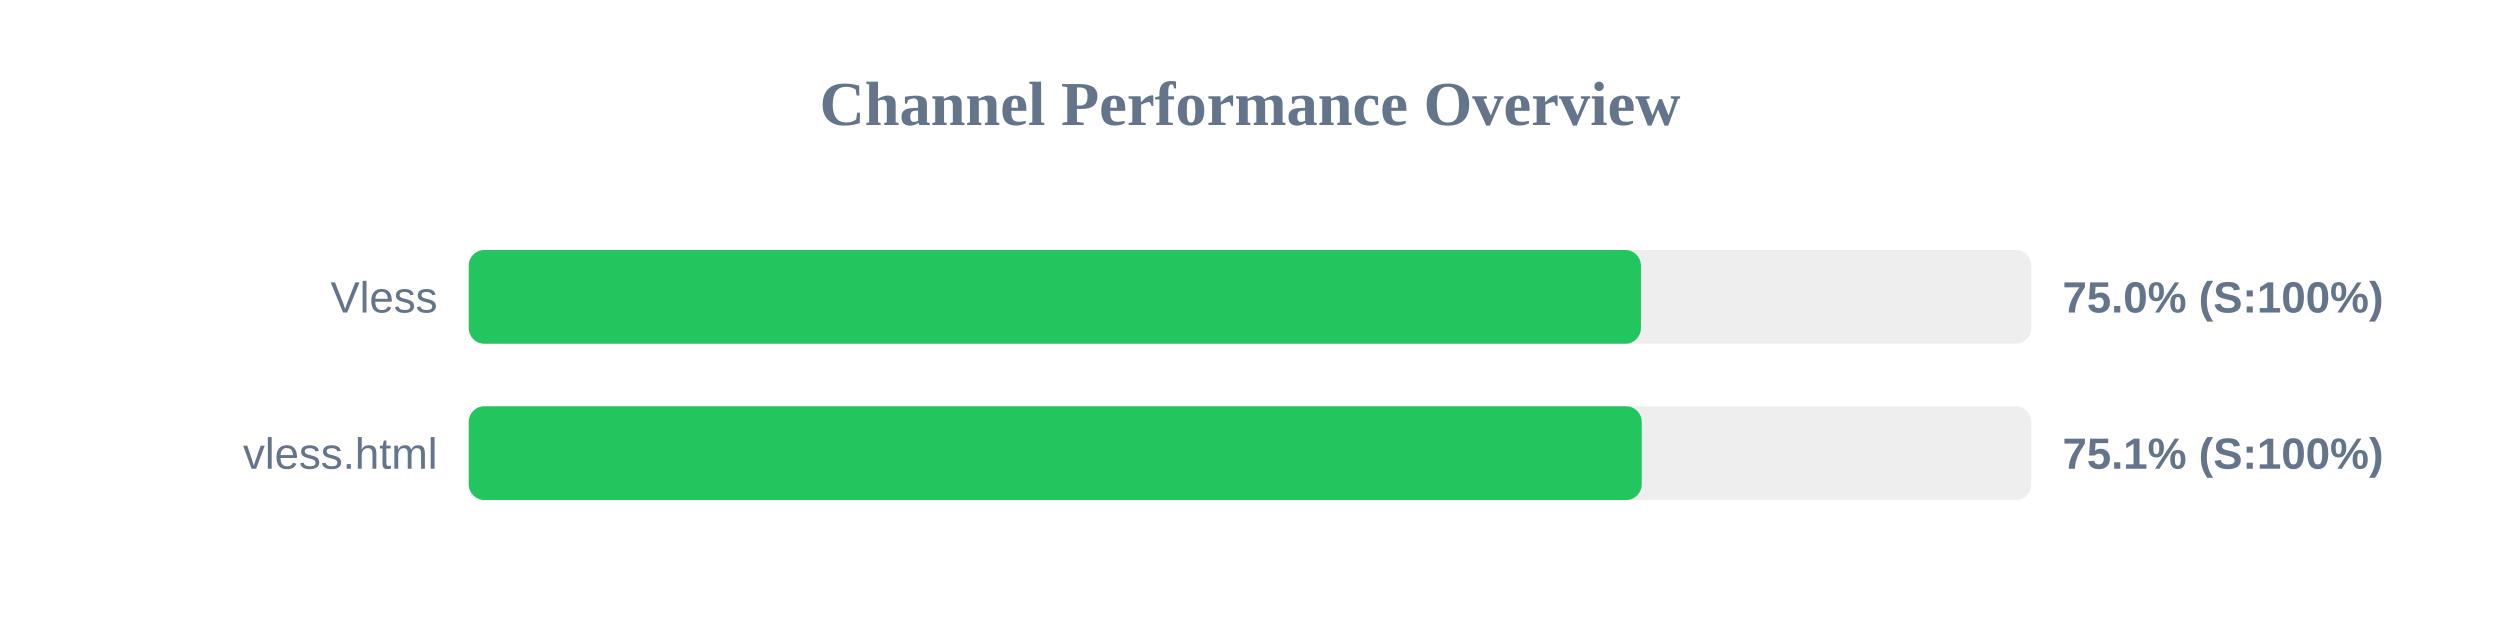
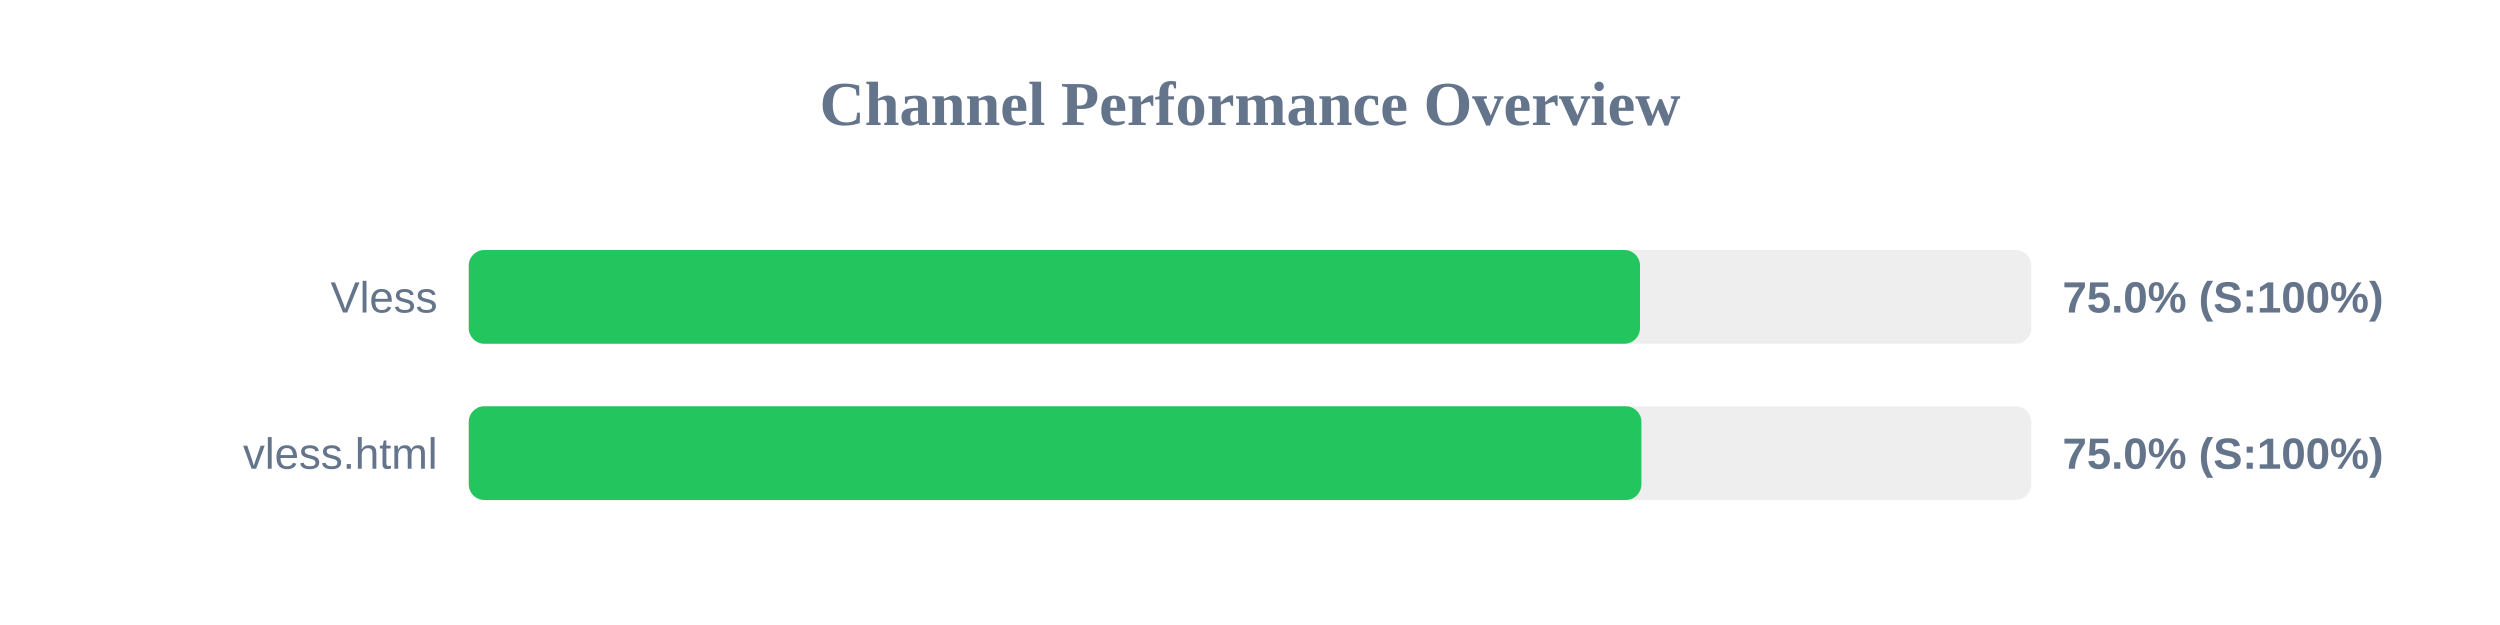
<svg xmlns="http://www.w3.org/2000/svg" width="800" height="200" version="1.1">
  <style>
        .row { font: 14px Arial; fill: #64748b; }
        .score { font: bold 14px Arial; fill: #64748b; }
    </style>
  <text x="400" y="40" text-anchor="middle" font-size="20px" font-weight="bold" fill="#64748b">Channel Performance Overview</text>
  <rect x="150" y="80" width="500" height="30" fill="#eee" rx="5" />
-   <rect x="150" y="80" width="375.1" height="30" fill="#22c55e" rx="5" />
+   <rect x="150" y="80" width="374.8" height="30" fill="#22c55e" rx="5" />
  <text x="140" y="100" text-anchor="end" class="row">Vless</text>
  <text x="660" y="100" text-anchor="start" class="score">75.0% (S:100%)</text>
  <rect x="150" y="130" width="500" height="30" fill="#eee" rx="5" />
-   <rect x="150" y="130" width="375.35" height="30" fill="#22c55e" rx="5" />
+   <rect x="150" y="130" width="375.25" height="30" fill="#22c55e" rx="5" />
  <text x="140" y="150" text-anchor="end" class="row">vless.html</text>
-   <text x="660" y="150" text-anchor="start" class="score">75.1% (S:100%)</text>
+   <text x="660" y="150" text-anchor="start" class="score">75.0% (S:100%)</text>
</svg>
